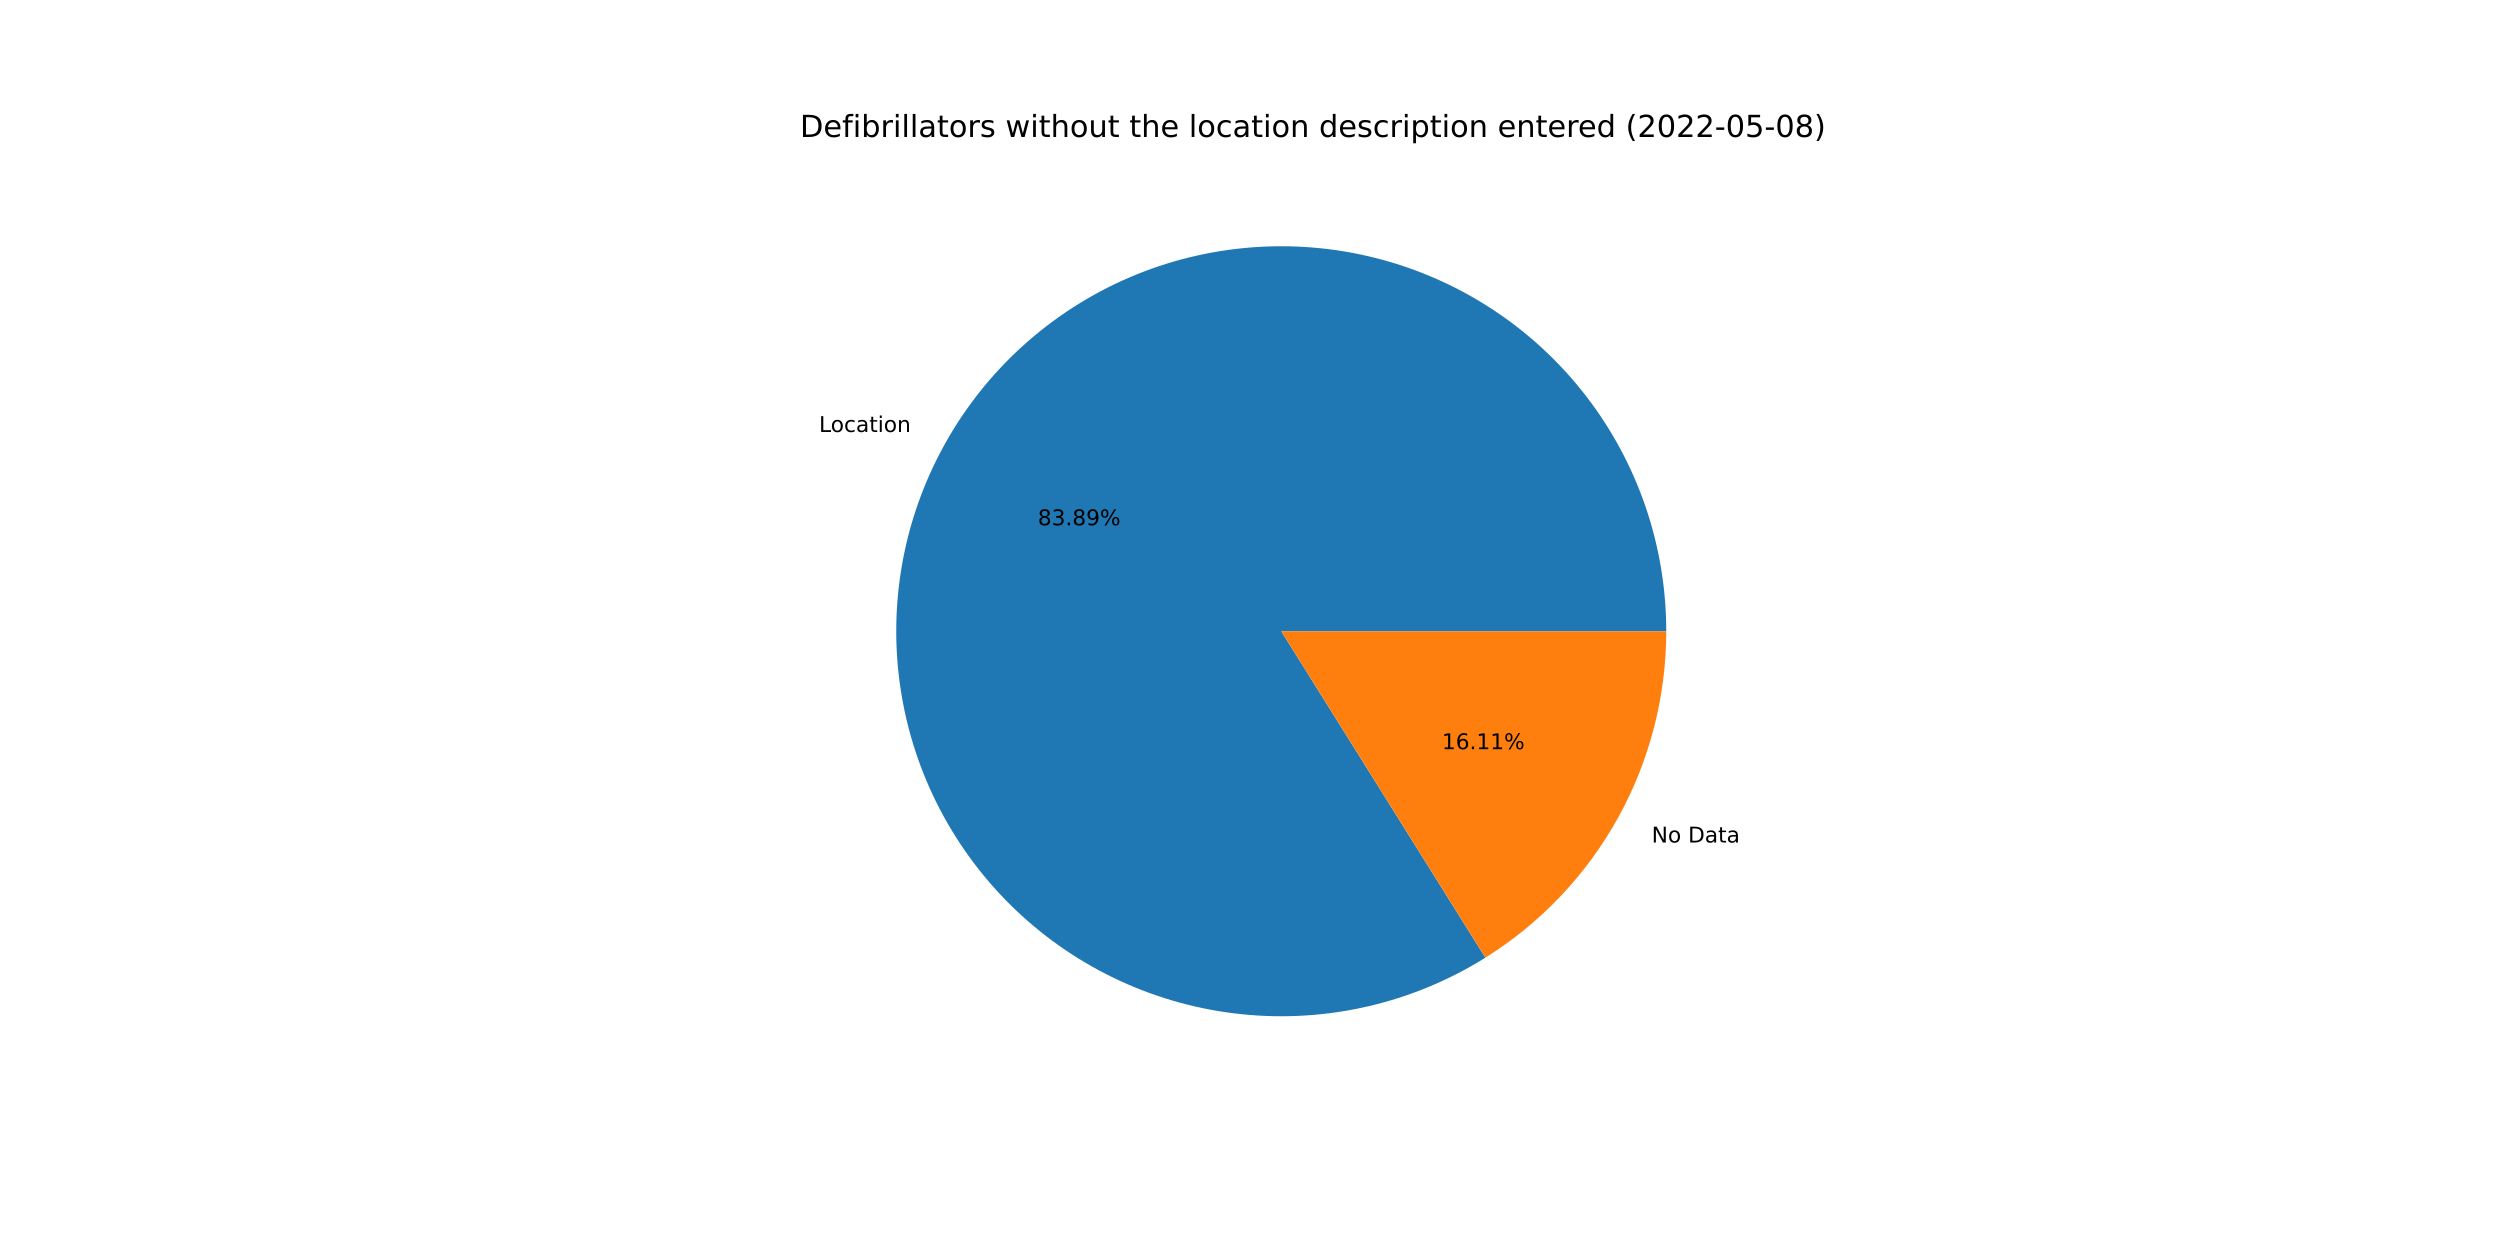
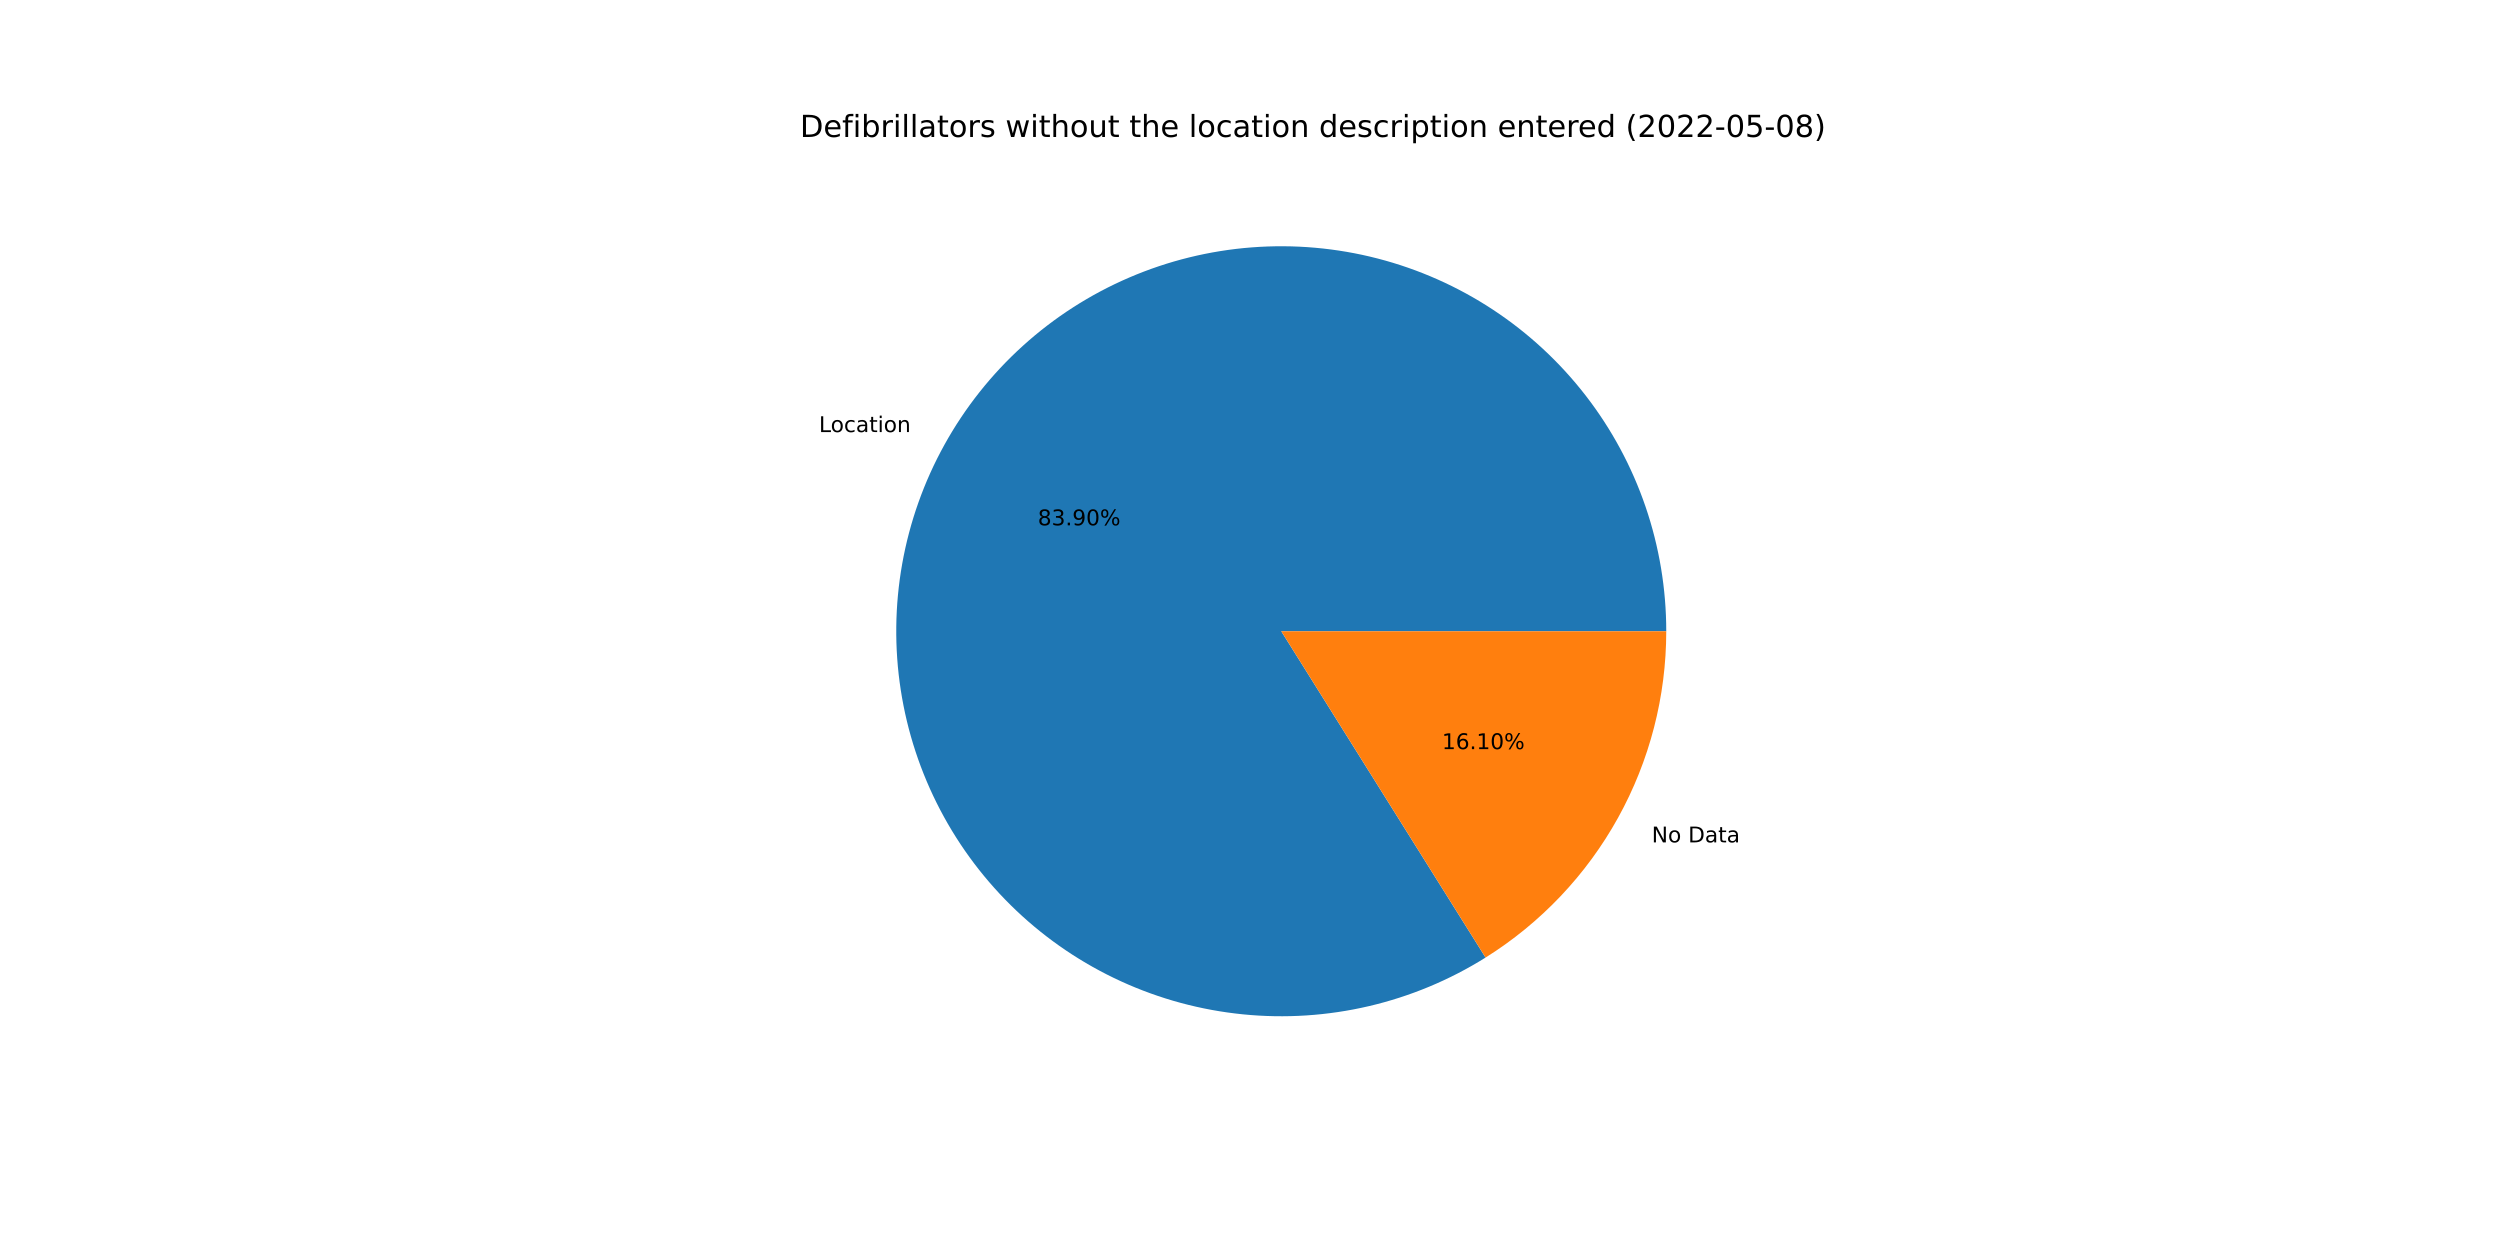
<svg xmlns="http://www.w3.org/2000/svg" xmlns:xlink="http://www.w3.org/1999/xlink" width="1152pt" height="576pt" viewBox="0 0 1152 576" version="1.1">
  <defs>
    <style type="text/css">*{stroke-linejoin: round; stroke-linecap: butt}</style>
  </defs>
  <g id="figure_1">
    <g id="patch_1">
      <path d="M 0 576  L 1152 576  L 1152 0  L 0 0  z " style="fill: #ffffff" />
    </g>
    <g id="axes_1">
      <g id="patch_2">
-         <path d="M 767.808 290.88  C 767.808 271.354 764.584 251.961 758.267 233.485  C 751.95 215.008 742.626 197.701 730.671 182.263  C 718.716 166.824 704.294 153.464 687.987 142.723  C 671.68 131.982 653.711 124.007 634.807 119.12  C 615.902 114.232 596.319 112.499 576.85 113.99  C 557.381 115.482 538.291 120.177 520.351 127.887  C 502.411 135.597 485.867 146.216 471.387 159.315  C 456.906 172.414 444.687 187.814 435.223 204.894  C 425.759 221.973 419.179 240.499 415.75 259.721  C 412.32 278.944 412.088 298.602 415.062 317.9  C 418.036 337.199 424.175 355.875 433.233 373.173  C 442.291 390.471 454.142 406.156 468.309 419.594  C 482.476 433.032 498.764 444.039 516.517 452.171  C 534.269 460.303 553.243 465.449 572.672 467.4  C 592.1 469.351 611.718 468.082 630.733 463.642  C 649.748 459.203 667.9 451.655 684.456 441.303  L 590.4 290.88  L 767.808 290.88  z " style="fill: #1f77b4" />
+         <path d="M 767.808 290.88  C 767.808 271.352 764.584 251.956 758.265 233.478  C 751.946 215 742.62 197.692 730.663 182.252  C 718.705 166.813 704.28 153.453 687.97 142.712  C 671.661 131.972 653.689 123.998 634.781 119.113  C 615.874 114.228 596.289 112.498 576.818 113.993  C 557.346 115.488 538.255 120.188 520.315 127.902  C 502.375 135.617 485.831 146.241 471.352 159.346  C 456.874 172.45 444.657 187.856 435.197 204.94  C 425.737 222.024 419.163 240.553 415.739 259.779  C 412.316 279.006 412.09 298.666 415.072 317.965  C 418.053 337.265 424.201 355.94 433.266 373.237  C 442.332 390.534 454.192 406.215 468.366 419.648  C 482.54 433.082 498.836 444.082 516.594 452.207  C 534.353 460.331 553.331 465.468 572.763 467.409  C 592.195 469.351 611.814 468.07 630.829 463.62  C 649.843 459.17 667.993 451.61 684.545 441.247  L 590.4 290.88  L 767.808 290.88  z " style="fill: #1f77b4" />
      </g>
      <g id="patch_3">
-         <path d="M 684.456 441.303  C 709.962 425.354 730.997 403.178 745.577 376.866  C 760.157 350.554 767.808 320.961 767.808 290.88  L 590.4 290.88  L 684.456 441.303  z " style="fill: #ff7f0e" />
+         <path d="M 684.545 441.247  C 710.027 425.293 731.039 403.121 745.603 376.82  C 760.166 350.52 767.808 320.944 767.808 290.88  L 590.4 290.88  L 684.545 441.247  z " style="fill: #ff7f0e" />
      </g>
      <g id="matplotlib.axis_1" />
      <g id="matplotlib.axis_2" />
      <g id="text_1">
-         <g transform="translate(377.4081 199.0546)scale(0.1 -0.1)">
+         <g transform="translate(377.3802 199.1051)scale(0.1 -0.1)">
          <defs>
            <path id="DejaVuSans-4c" d="M 628 4666  L 1259 4666  L 1259 531  L 3531 531  L 3531 0  L 628 0  L 628 4666  z " transform="scale(0.015625)" />
            <path id="DejaVuSans-6f" d="M 1959 3097  Q 1497 3097 1228 2736  Q 959 2375 959 1747  Q 959 1119 1226 758  Q 1494 397 1959 397  Q 2419 397 2687 759  Q 2956 1122 2956 1747  Q 2956 2369 2687 2733  Q 2419 3097 1959 3097  z M 1959 3584  Q 2709 3584 3137 3096  Q 3566 2609 3566 1747  Q 3566 888 3137 398  Q 2709 -91 1959 -91  Q 1206 -91 779 398  Q 353 888 353 1747  Q 353 2609 779 3096  Q 1206 3584 1959 3584  z " transform="scale(0.015625)" />
            <path id="DejaVuSans-63" d="M 3122 3366  L 3122 2828  Q 2878 2963 2633 3030  Q 2388 3097 2138 3097  Q 1578 3097 1268 2742  Q 959 2388 959 1747  Q 959 1106 1268 751  Q 1578 397 2138 397  Q 2388 397 2633 464  Q 2878 531 3122 666  L 3122 134  Q 2881 22 2623 -34  Q 2366 -91 2075 -91  Q 1284 -91 818 406  Q 353 903 353 1747  Q 353 2603 823 3093  Q 1294 3584 2113 3584  Q 2378 3584 2631 3529  Q 2884 3475 3122 3366  z " transform="scale(0.015625)" />
            <path id="DejaVuSans-61" d="M 2194 1759  Q 1497 1759 1228 1600  Q 959 1441 959 1056  Q 959 750 1161 570  Q 1363 391 1709 391  Q 2188 391 2477 730  Q 2766 1069 2766 1631  L 2766 1759  L 2194 1759  z M 3341 1997  L 3341 0  L 2766 0  L 2766 531  Q 2569 213 2275 61  Q 1981 -91 1556 -91  Q 1019 -91 701 211  Q 384 513 384 1019  Q 384 1609 779 1909  Q 1175 2209 1959 2209  L 2766 2209  L 2766 2266  Q 2766 2663 2505 2880  Q 2244 3097 1772 3097  Q 1472 3097 1187 3025  Q 903 2953 641 2809  L 641 3341  Q 956 3463 1253 3523  Q 1550 3584 1831 3584  Q 2591 3584 2966 3190  Q 3341 2797 3341 1997  z " transform="scale(0.015625)" />
            <path id="DejaVuSans-74" d="M 1172 4494  L 1172 3500  L 2356 3500  L 2356 3053  L 1172 3053  L 1172 1153  Q 1172 725 1289 603  Q 1406 481 1766 481  L 2356 481  L 2356 0  L 1766 0  Q 1100 0 847 248  Q 594 497 594 1153  L 594 3053  L 172 3053  L 172 3500  L 594 3500  L 594 4494  L 1172 4494  z " transform="scale(0.015625)" />
            <path id="DejaVuSans-69" d="M 603 3500  L 1178 3500  L 1178 0  L 603 0  L 603 3500  z M 603 4863  L 1178 4863  L 1178 4134  L 603 4134  L 603 4863  z " transform="scale(0.015625)" />
            <path id="DejaVuSans-6e" d="M 3513 2113  L 3513 0  L 2938 0  L 2938 2094  Q 2938 2591 2744 2837  Q 2550 3084 2163 3084  Q 1697 3084 1428 2787  Q 1159 2491 1159 1978  L 1159 0  L 581 0  L 581 3500  L 1159 3500  L 1159 2956  Q 1366 3272 1645 3428  Q 1925 3584 2291 3584  Q 2894 3584 3203 3211  Q 3513 2838 3513 2113  z " transform="scale(0.015625)" />
          </defs>
          <use xlink:href="#DejaVuSans-4c" />
          <use xlink:href="#DejaVuSans-6f" x="53.963" />
          <use xlink:href="#DejaVuSans-63" x="115.145" />
          <use xlink:href="#DejaVuSans-61" x="170.125" />
          <use xlink:href="#DejaVuSans-74" x="231.404" />
          <use xlink:href="#DejaVuSans-69" x="270.613" />
          <use xlink:href="#DejaVuSans-6f" x="298.396" />
          <use xlink:href="#DejaVuSans-6e" x="359.578" />
        </g>
      </g>
      <g id="text_2">
-         <g transform="translate(478.2288 242.0477)scale(0.1 -0.1)">
+         <g transform="translate(478.2136 242.0752)scale(0.1 -0.1)">
          <defs>
            <path id="DejaVuSans-38" d="M 2034 2216  Q 1584 2216 1326 1975  Q 1069 1734 1069 1313  Q 1069 891 1326 650  Q 1584 409 2034 409  Q 2484 409 2743 651  Q 3003 894 3003 1313  Q 3003 1734 2745 1975  Q 2488 2216 2034 2216  z M 1403 2484  Q 997 2584 770 2862  Q 544 3141 544 3541  Q 544 4100 942 4425  Q 1341 4750 2034 4750  Q 2731 4750 3128 4425  Q 3525 4100 3525 3541  Q 3525 3141 3298 2862  Q 3072 2584 2669 2484  Q 3125 2378 3379 2068  Q 3634 1759 3634 1313  Q 3634 634 3220 271  Q 2806 -91 2034 -91  Q 1263 -91 848 271  Q 434 634 434 1313  Q 434 1759 690 2068  Q 947 2378 1403 2484  z M 1172 3481  Q 1172 3119 1398 2916  Q 1625 2713 2034 2713  Q 2441 2713 2670 2916  Q 2900 3119 2900 3481  Q 2900 3844 2670 4047  Q 2441 4250 2034 4250  Q 1625 4250 1398 4047  Q 1172 3844 1172 3481  z " transform="scale(0.015625)" />
            <path id="DejaVuSans-33" d="M 2597 2516  Q 3050 2419 3304 2112  Q 3559 1806 3559 1356  Q 3559 666 3084 287  Q 2609 -91 1734 -91  Q 1441 -91 1130 -33  Q 819 25 488 141  L 488 750  Q 750 597 1062 519  Q 1375 441 1716 441  Q 2309 441 2620 675  Q 2931 909 2931 1356  Q 2931 1769 2642 2001  Q 2353 2234 1838 2234  L 1294 2234  L 1294 2753  L 1863 2753  Q 2328 2753 2575 2939  Q 2822 3125 2822 3475  Q 2822 3834 2567 4026  Q 2313 4219 1838 4219  Q 1578 4219 1281 4162  Q 984 4106 628 3988  L 628 4550  Q 988 4650 1302 4700  Q 1616 4750 1894 4750  Q 2613 4750 3031 4423  Q 3450 4097 3450 3541  Q 3450 3153 3228 2886  Q 3006 2619 2597 2516  z " transform="scale(0.015625)" />
            <path id="DejaVuSans-2e" d="M 684 794  L 1344 794  L 1344 0  L 684 0  L 684 794  z " transform="scale(0.015625)" />
            <path id="DejaVuSans-39" d="M 703 97  L 703 672  Q 941 559 1184 500  Q 1428 441 1663 441  Q 2288 441 2617 861  Q 2947 1281 2994 2138  Q 2813 1869 2534 1725  Q 2256 1581 1919 1581  Q 1219 1581 811 2004  Q 403 2428 403 3163  Q 403 3881 828 4315  Q 1253 4750 1959 4750  Q 2769 4750 3195 4129  Q 3622 3509 3622 2328  Q 3622 1225 3098 567  Q 2575 -91 1691 -91  Q 1453 -91 1209 -44  Q 966 3 703 97  z M 1959 2075  Q 2384 2075 2632 2365  Q 2881 2656 2881 3163  Q 2881 3666 2632 3958  Q 2384 4250 1959 4250  Q 1534 4250 1286 3958  Q 1038 3666 1038 3163  Q 1038 2656 1286 2365  Q 1534 2075 1959 2075  z " transform="scale(0.015625)" />
+             <path id="DejaVuSans-30" d="M 2034 4250  Q 1547 4250 1301 3770  Q 1056 3291 1056 2328  Q 1056 1369 1301 889  Q 1547 409 2034 409  Q 2525 409 2770 889  Q 3016 1369 3016 2328  Q 3016 3291 2770 3770  Q 2525 4250 2034 4250  z M 2034 4750  Q 2819 4750 3233 4129  Q 3647 3509 3647 2328  Q 3647 1150 3233 529  Q 2819 -91 2034 -91  Q 1250 -91 836 529  Q 422 1150 422 2328  Q 422 3509 836 4129  Q 1250 4750 2034 4750  z " transform="scale(0.015625)" />
            <path id="DejaVuSans-25" d="M 4653 2053  Q 4381 2053 4226 1822  Q 4072 1591 4072 1178  Q 4072 772 4226 539  Q 4381 306 4653 306  Q 4919 306 5073 539  Q 5228 772 5228 1178  Q 5228 1588 5073 1820  Q 4919 2053 4653 2053  z M 4653 2450  Q 5147 2450 5437 2106  Q 5728 1763 5728 1178  Q 5728 594 5436 251  Q 5144 -91 4653 -91  Q 4153 -91 3862 251  Q 3572 594 3572 1178  Q 3572 1766 3864 2108  Q 4156 2450 4653 2450  z M 1428 4353  Q 1159 4353 1004 4120  Q 850 3888 850 3481  Q 850 3069 1003 2837  Q 1156 2606 1428 2606  Q 1700 2606 1854 2837  Q 2009 3069 2009 3481  Q 2009 3884 1853 4118  Q 1697 4353 1428 4353  z M 4250 4750  L 4750 4750  L 1831 -91  L 1331 -91  L 4250 4750  z M 1428 4750  Q 1922 4750 2215 4408  Q 2509 4066 2509 3481  Q 2509 2891 2217 2550  Q 1925 2209 1428 2209  Q 931 2209 642 2551  Q 353 2894 353 3481  Q 353 4063 643 4406  Q 934 4750 1428 4750  z " transform="scale(0.015625)" />
          </defs>
          <use xlink:href="#DejaVuSans-38" />
          <use xlink:href="#DejaVuSans-33" x="63.623" />
          <use xlink:href="#DejaVuSans-2e" x="127.246" />
-           <use xlink:href="#DejaVuSans-38" x="159.033" />
-           <use xlink:href="#DejaVuSans-39" x="222.656" />
+           <use xlink:href="#DejaVuSans-39" x="159.033" />
+           <use xlink:href="#DejaVuSans-30" x="222.656" />
          <use xlink:href="#DejaVuSans-25" x="286.279" />
        </g>
      </g>
      <g id="text_3">
-         <g transform="translate(761.095 388.2242)scale(0.1 -0.1)">
+         <g transform="translate(761.1229 388.1737)scale(0.1 -0.1)">
          <defs>
            <path id="DejaVuSans-4e" d="M 628 4666  L 1478 4666  L 3547 763  L 3547 4666  L 4159 4666  L 4159 0  L 3309 0  L 1241 3903  L 1241 0  L 628 0  L 628 4666  z " transform="scale(0.015625)" />
            <path id="DejaVuSans-20" transform="scale(0.015625)" />
            <path id="DejaVuSans-44" d="M 1259 4147  L 1259 519  L 2022 519  Q 2988 519 3436 956  Q 3884 1394 3884 2338  Q 3884 3275 3436 3711  Q 2988 4147 2022 4147  L 1259 4147  z M 628 4666  L 1925 4666  Q 3281 4666 3915 4102  Q 4550 3538 4550 2338  Q 4550 1131 3912 565  Q 3275 0 1925 0  L 628 0  L 628 4666  z " transform="scale(0.015625)" />
          </defs>
          <use xlink:href="#DejaVuSans-4e" />
          <use xlink:href="#DejaVuSans-6f" x="74.805" />
          <use xlink:href="#DejaVuSans-20" x="135.986" />
          <use xlink:href="#DejaVuSans-44" x="167.773" />
          <use xlink:href="#DejaVuSans-61" x="244.775" />
          <use xlink:href="#DejaVuSans-74" x="306.055" />
          <use xlink:href="#DejaVuSans-61" x="345.264" />
        </g>
      </g>
      <g id="text_4">
-         <g transform="translate(664.4415 345.2311)scale(0.1 -0.1)">
+         <g transform="translate(664.4568 345.2035)scale(0.1 -0.1)">
          <defs>
            <path id="DejaVuSans-31" d="M 794 531  L 1825 531  L 1825 4091  L 703 3866  L 703 4441  L 1819 4666  L 2450 4666  L 2450 531  L 3481 531  L 3481 0  L 794 0  L 794 531  z " transform="scale(0.015625)" />
            <path id="DejaVuSans-36" d="M 2113 2584  Q 1688 2584 1439 2293  Q 1191 2003 1191 1497  Q 1191 994 1439 701  Q 1688 409 2113 409  Q 2538 409 2786 701  Q 3034 994 3034 1497  Q 3034 2003 2786 2293  Q 2538 2584 2113 2584  z M 3366 4563  L 3366 3988  Q 3128 4100 2886 4159  Q 2644 4219 2406 4219  Q 1781 4219 1451 3797  Q 1122 3375 1075 2522  Q 1259 2794 1537 2939  Q 1816 3084 2150 3084  Q 2853 3084 3261 2657  Q 3669 2231 3669 1497  Q 3669 778 3244 343  Q 2819 -91 2113 -91  Q 1303 -91 875 529  Q 447 1150 447 2328  Q 447 3434 972 4092  Q 1497 4750 2381 4750  Q 2619 4750 2861 4703  Q 3103 4656 3366 4563  z " transform="scale(0.015625)" />
          </defs>
          <use xlink:href="#DejaVuSans-31" />
          <use xlink:href="#DejaVuSans-36" x="63.623" />
          <use xlink:href="#DejaVuSans-2e" x="127.246" />
          <use xlink:href="#DejaVuSans-31" x="159.033" />
-           <use xlink:href="#DejaVuSans-31" x="222.656" />
+           <use xlink:href="#DejaVuSans-30" x="222.656" />
          <use xlink:href="#DejaVuSans-25" x="286.279" />
        </g>
      </g>
      <g id="text_5">
        <g transform="translate(368.64 63.12)scale(0.14 -0.14)">
          <defs>
            <path id="DejaVuSans-65" d="M 3597 1894  L 3597 1613  L 953 1613  Q 991 1019 1311 708  Q 1631 397 2203 397  Q 2534 397 2845 478  Q 3156 559 3463 722  L 3463 178  Q 3153 47 2828 -22  Q 2503 -91 2169 -91  Q 1331 -91 842 396  Q 353 884 353 1716  Q 353 2575 817 3079  Q 1281 3584 2069 3584  Q 2775 3584 3186 3129  Q 3597 2675 3597 1894  z M 3022 2063  Q 3016 2534 2758 2815  Q 2500 3097 2075 3097  Q 1594 3097 1305 2825  Q 1016 2553 972 2059  L 3022 2063  z " transform="scale(0.015625)" />
            <path id="DejaVuSans-66" d="M 2375 4863  L 2375 4384  L 1825 4384  Q 1516 4384 1395 4259  Q 1275 4134 1275 3809  L 1275 3500  L 2222 3500  L 2222 3053  L 1275 3053  L 1275 0  L 697 0  L 697 3053  L 147 3053  L 147 3500  L 697 3500  L 697 3744  Q 697 4328 969 4595  Q 1241 4863 1831 4863  L 2375 4863  z " transform="scale(0.015625)" />
            <path id="DejaVuSans-62" d="M 3116 1747  Q 3116 2381 2855 2742  Q 2594 3103 2138 3103  Q 1681 3103 1420 2742  Q 1159 2381 1159 1747  Q 1159 1113 1420 752  Q 1681 391 2138 391  Q 2594 391 2855 752  Q 3116 1113 3116 1747  z M 1159 2969  Q 1341 3281 1617 3432  Q 1894 3584 2278 3584  Q 2916 3584 3314 3078  Q 3713 2572 3713 1747  Q 3713 922 3314 415  Q 2916 -91 2278 -91  Q 1894 -91 1617 61  Q 1341 213 1159 525  L 1159 0  L 581 0  L 581 4863  L 1159 4863  L 1159 2969  z " transform="scale(0.015625)" />
            <path id="DejaVuSans-72" d="M 2631 2963  Q 2534 3019 2420 3045  Q 2306 3072 2169 3072  Q 1681 3072 1420 2755  Q 1159 2438 1159 1844  L 1159 0  L 581 0  L 581 3500  L 1159 3500  L 1159 2956  Q 1341 3275 1631 3429  Q 1922 3584 2338 3584  Q 2397 3584 2469 3576  Q 2541 3569 2628 3553  L 2631 2963  z " transform="scale(0.015625)" />
            <path id="DejaVuSans-6c" d="M 603 4863  L 1178 4863  L 1178 0  L 603 0  L 603 4863  z " transform="scale(0.015625)" />
            <path id="DejaVuSans-73" d="M 2834 3397  L 2834 2853  Q 2591 2978 2328 3040  Q 2066 3103 1784 3103  Q 1356 3103 1142 2972  Q 928 2841 928 2578  Q 928 2378 1081 2264  Q 1234 2150 1697 2047  L 1894 2003  Q 2506 1872 2764 1633  Q 3022 1394 3022 966  Q 3022 478 2636 193  Q 2250 -91 1575 -91  Q 1294 -91 989 -36  Q 684 19 347 128  L 347 722  Q 666 556 975 473  Q 1284 391 1588 391  Q 1994 391 2212 530  Q 2431 669 2431 922  Q 2431 1156 2273 1281  Q 2116 1406 1581 1522  L 1381 1569  Q 847 1681 609 1914  Q 372 2147 372 2553  Q 372 3047 722 3315  Q 1072 3584 1716 3584  Q 2034 3584 2315 3537  Q 2597 3491 2834 3397  z " transform="scale(0.015625)" />
            <path id="DejaVuSans-77" d="M 269 3500  L 844 3500  L 1563 769  L 2278 3500  L 2956 3500  L 3675 769  L 4391 3500  L 4966 3500  L 4050 0  L 3372 0  L 2619 2869  L 1863 0  L 1184 0  L 269 3500  z " transform="scale(0.015625)" />
            <path id="DejaVuSans-68" d="M 3513 2113  L 3513 0  L 2938 0  L 2938 2094  Q 2938 2591 2744 2837  Q 2550 3084 2163 3084  Q 1697 3084 1428 2787  Q 1159 2491 1159 1978  L 1159 0  L 581 0  L 581 4863  L 1159 4863  L 1159 2956  Q 1366 3272 1645 3428  Q 1925 3584 2291 3584  Q 2894 3584 3203 3211  Q 3513 2838 3513 2113  z " transform="scale(0.015625)" />
            <path id="DejaVuSans-75" d="M 544 1381  L 544 3500  L 1119 3500  L 1119 1403  Q 1119 906 1312 657  Q 1506 409 1894 409  Q 2359 409 2629 706  Q 2900 1003 2900 1516  L 2900 3500  L 3475 3500  L 3475 0  L 2900 0  L 2900 538  Q 2691 219 2414 64  Q 2138 -91 1772 -91  Q 1169 -91 856 284  Q 544 659 544 1381  z M 1991 3584  L 1991 3584  z " transform="scale(0.015625)" />
            <path id="DejaVuSans-64" d="M 2906 2969  L 2906 4863  L 3481 4863  L 3481 0  L 2906 0  L 2906 525  Q 2725 213 2448 61  Q 2172 -91 1784 -91  Q 1150 -91 751 415  Q 353 922 353 1747  Q 353 2572 751 3078  Q 1150 3584 1784 3584  Q 2172 3584 2448 3432  Q 2725 3281 2906 2969  z M 947 1747  Q 947 1113 1208 752  Q 1469 391 1925 391  Q 2381 391 2643 752  Q 2906 1113 2906 1747  Q 2906 2381 2643 2742  Q 2381 3103 1925 3103  Q 1469 3103 1208 2742  Q 947 2381 947 1747  z " transform="scale(0.015625)" />
            <path id="DejaVuSans-70" d="M 1159 525  L 1159 -1331  L 581 -1331  L 581 3500  L 1159 3500  L 1159 2969  Q 1341 3281 1617 3432  Q 1894 3584 2278 3584  Q 2916 3584 3314 3078  Q 3713 2572 3713 1747  Q 3713 922 3314 415  Q 2916 -91 2278 -91  Q 1894 -91 1617 61  Q 1341 213 1159 525  z M 3116 1747  Q 3116 2381 2855 2742  Q 2594 3103 2138 3103  Q 1681 3103 1420 2742  Q 1159 2381 1159 1747  Q 1159 1113 1420 752  Q 1681 391 2138 391  Q 2594 391 2855 752  Q 3116 1113 3116 1747  z " transform="scale(0.015625)" />
            <path id="DejaVuSans-28" d="M 1984 4856  Q 1566 4138 1362 3434  Q 1159 2731 1159 2009  Q 1159 1288 1364 580  Q 1569 -128 1984 -844  L 1484 -844  Q 1016 -109 783 600  Q 550 1309 550 2009  Q 550 2706 781 3412  Q 1013 4119 1484 4856  L 1984 4856  z " transform="scale(0.015625)" />
            <path id="DejaVuSans-32" d="M 1228 531  L 3431 531  L 3431 0  L 469 0  L 469 531  Q 828 903 1448 1529  Q 2069 2156 2228 2338  Q 2531 2678 2651 2914  Q 2772 3150 2772 3378  Q 2772 3750 2511 3984  Q 2250 4219 1831 4219  Q 1534 4219 1204 4116  Q 875 4013 500 3803  L 500 4441  Q 881 4594 1212 4672  Q 1544 4750 1819 4750  Q 2544 4750 2975 4387  Q 3406 4025 3406 3419  Q 3406 3131 3298 2873  Q 3191 2616 2906 2266  Q 2828 2175 2409 1742  Q 1991 1309 1228 531  z " transform="scale(0.015625)" />
-             <path id="DejaVuSans-30" d="M 2034 4250  Q 1547 4250 1301 3770  Q 1056 3291 1056 2328  Q 1056 1369 1301 889  Q 1547 409 2034 409  Q 2525 409 2770 889  Q 3016 1369 3016 2328  Q 3016 3291 2770 3770  Q 2525 4250 2034 4250  z M 2034 4750  Q 2819 4750 3233 4129  Q 3647 3509 3647 2328  Q 3647 1150 3233 529  Q 2819 -91 2034 -91  Q 1250 -91 836 529  Q 422 1150 422 2328  Q 422 3509 836 4129  Q 1250 4750 2034 4750  z " transform="scale(0.015625)" />
            <path id="DejaVuSans-2d" d="M 313 2009  L 1997 2009  L 1997 1497  L 313 1497  L 313 2009  z " transform="scale(0.015625)" />
            <path id="DejaVuSans-35" d="M 691 4666  L 3169 4666  L 3169 4134  L 1269 4134  L 1269 2991  Q 1406 3038 1543 3061  Q 1681 3084 1819 3084  Q 2600 3084 3056 2656  Q 3513 2228 3513 1497  Q 3513 744 3044 326  Q 2575 -91 1722 -91  Q 1428 -91 1123 -41  Q 819 9 494 109  L 494 744  Q 775 591 1075 516  Q 1375 441 1709 441  Q 2250 441 2565 725  Q 2881 1009 2881 1497  Q 2881 1984 2565 2268  Q 2250 2553 1709 2553  Q 1456 2553 1204 2497  Q 953 2441 691 2322  L 691 4666  z " transform="scale(0.015625)" />
            <path id="DejaVuSans-29" d="M 513 4856  L 1013 4856  Q 1481 4119 1714 3412  Q 1947 2706 1947 2009  Q 1947 1309 1714 600  Q 1481 -109 1013 -844  L 513 -844  Q 928 -128 1133 580  Q 1338 1288 1338 2009  Q 1338 2731 1133 3434  Q 928 4138 513 4856  z " transform="scale(0.015625)" />
          </defs>
          <use xlink:href="#DejaVuSans-44" />
          <use xlink:href="#DejaVuSans-65" x="77.002" />
          <use xlink:href="#DejaVuSans-66" x="138.525" />
          <use xlink:href="#DejaVuSans-69" x="173.73" />
          <use xlink:href="#DejaVuSans-62" x="201.514" />
          <use xlink:href="#DejaVuSans-72" x="264.99" />
          <use xlink:href="#DejaVuSans-69" x="306.104" />
          <use xlink:href="#DejaVuSans-6c" x="333.887" />
          <use xlink:href="#DejaVuSans-6c" x="361.67" />
          <use xlink:href="#DejaVuSans-61" x="389.453" />
          <use xlink:href="#DejaVuSans-74" x="450.732" />
          <use xlink:href="#DejaVuSans-6f" x="489.941" />
          <use xlink:href="#DejaVuSans-72" x="551.123" />
          <use xlink:href="#DejaVuSans-73" x="592.236" />
          <use xlink:href="#DejaVuSans-20" x="644.336" />
          <use xlink:href="#DejaVuSans-77" x="676.123" />
          <use xlink:href="#DejaVuSans-69" x="757.91" />
          <use xlink:href="#DejaVuSans-74" x="785.693" />
          <use xlink:href="#DejaVuSans-68" x="824.902" />
          <use xlink:href="#DejaVuSans-6f" x="888.281" />
          <use xlink:href="#DejaVuSans-75" x="949.463" />
          <use xlink:href="#DejaVuSans-74" x="1012.842" />
          <use xlink:href="#DejaVuSans-20" x="1052.051" />
          <use xlink:href="#DejaVuSans-74" x="1083.838" />
          <use xlink:href="#DejaVuSans-68" x="1123.047" />
          <use xlink:href="#DejaVuSans-65" x="1186.426" />
          <use xlink:href="#DejaVuSans-20" x="1247.949" />
          <use xlink:href="#DejaVuSans-6c" x="1279.736" />
          <use xlink:href="#DejaVuSans-6f" x="1307.52" />
          <use xlink:href="#DejaVuSans-63" x="1368.701" />
          <use xlink:href="#DejaVuSans-61" x="1423.682" />
          <use xlink:href="#DejaVuSans-74" x="1484.961" />
          <use xlink:href="#DejaVuSans-69" x="1524.17" />
          <use xlink:href="#DejaVuSans-6f" x="1551.953" />
          <use xlink:href="#DejaVuSans-6e" x="1613.135" />
          <use xlink:href="#DejaVuSans-20" x="1676.514" />
          <use xlink:href="#DejaVuSans-64" x="1708.301" />
          <use xlink:href="#DejaVuSans-65" x="1771.777" />
          <use xlink:href="#DejaVuSans-73" x="1833.301" />
          <use xlink:href="#DejaVuSans-63" x="1885.4" />
          <use xlink:href="#DejaVuSans-72" x="1940.381" />
          <use xlink:href="#DejaVuSans-69" x="1981.494" />
          <use xlink:href="#DejaVuSans-70" x="2009.277" />
          <use xlink:href="#DejaVuSans-74" x="2072.754" />
          <use xlink:href="#DejaVuSans-69" x="2111.963" />
          <use xlink:href="#DejaVuSans-6f" x="2139.746" />
          <use xlink:href="#DejaVuSans-6e" x="2200.928" />
          <use xlink:href="#DejaVuSans-20" x="2264.307" />
          <use xlink:href="#DejaVuSans-65" x="2296.094" />
          <use xlink:href="#DejaVuSans-6e" x="2357.617" />
          <use xlink:href="#DejaVuSans-74" x="2420.996" />
          <use xlink:href="#DejaVuSans-65" x="2460.205" />
          <use xlink:href="#DejaVuSans-72" x="2521.729" />
          <use xlink:href="#DejaVuSans-65" x="2560.592" />
          <use xlink:href="#DejaVuSans-64" x="2622.115" />
          <use xlink:href="#DejaVuSans-20" x="2685.592" />
          <use xlink:href="#DejaVuSans-28" x="2717.379" />
          <use xlink:href="#DejaVuSans-32" x="2756.393" />
          <use xlink:href="#DejaVuSans-30" x="2820.016" />
          <use xlink:href="#DejaVuSans-32" x="2883.639" />
          <use xlink:href="#DejaVuSans-32" x="2947.262" />
          <use xlink:href="#DejaVuSans-2d" x="3010.885" />
          <use xlink:href="#DejaVuSans-30" x="3046.969" />
          <use xlink:href="#DejaVuSans-35" x="3110.592" />
          <use xlink:href="#DejaVuSans-2d" x="3174.215" />
          <use xlink:href="#DejaVuSans-30" x="3210.299" />
          <use xlink:href="#DejaVuSans-38" x="3273.922" />
          <use xlink:href="#DejaVuSans-29" x="3337.545" />
        </g>
      </g>
    </g>
  </g>
</svg>
